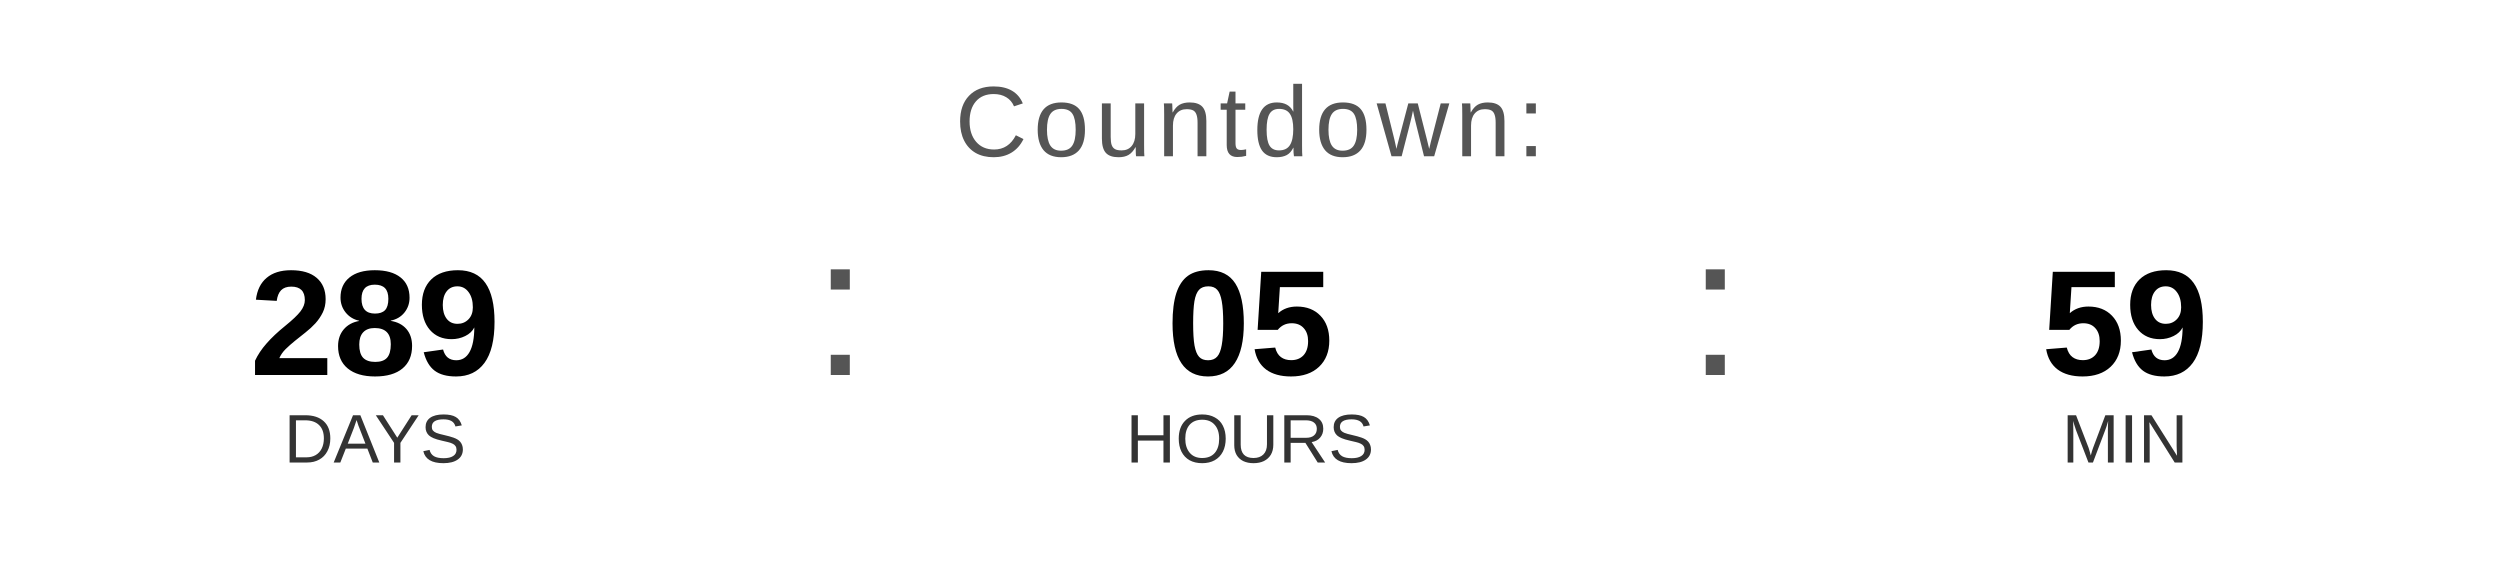
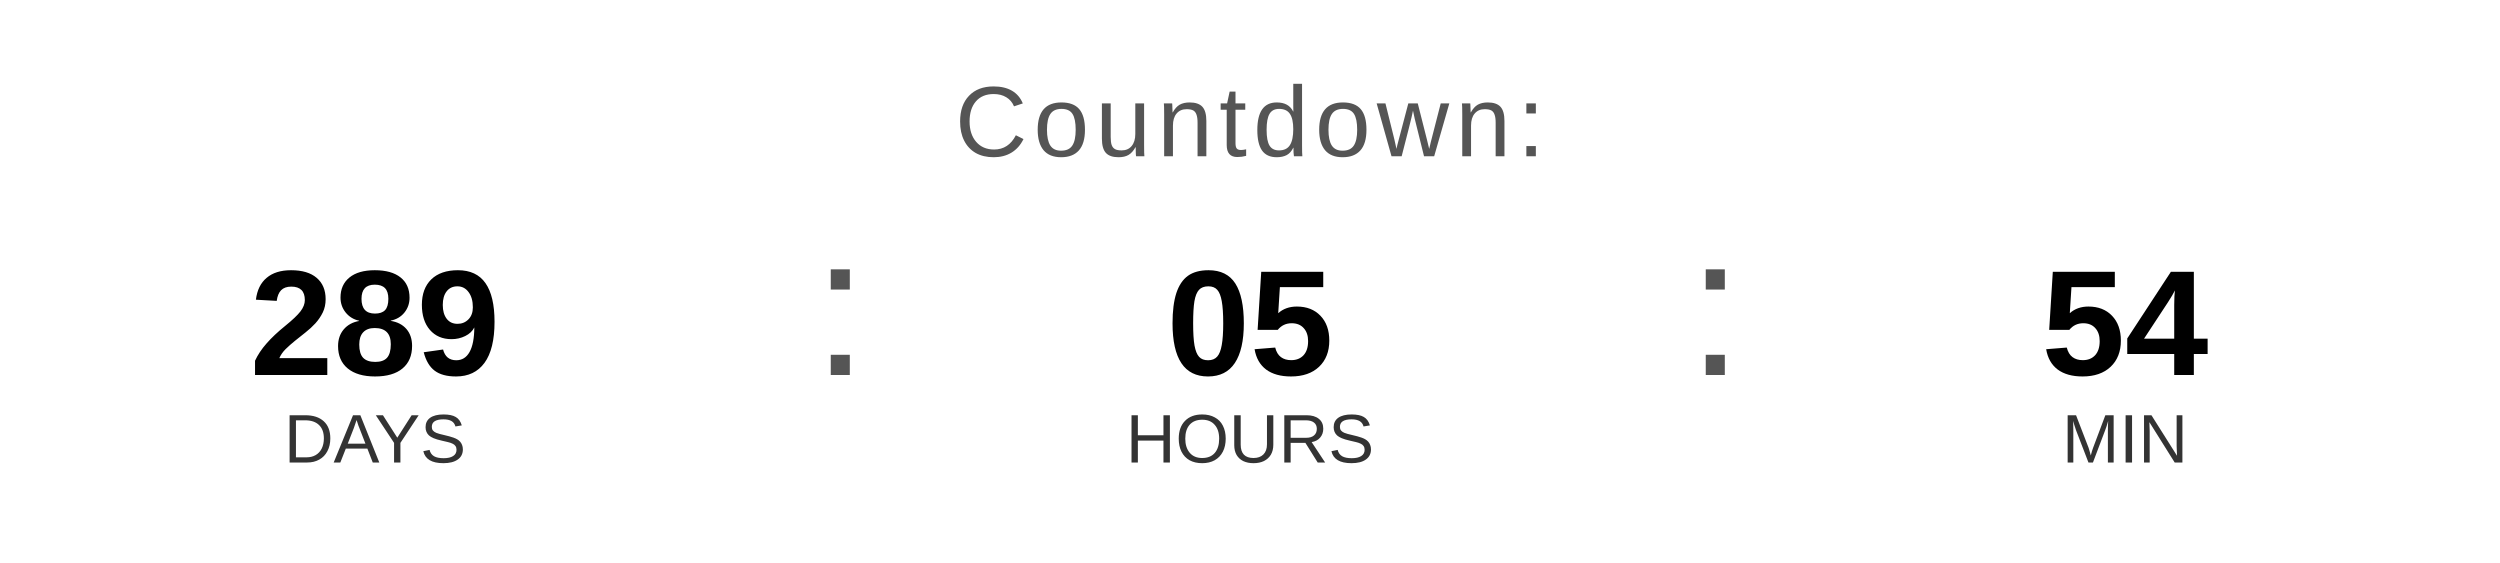
<svg xmlns="http://www.w3.org/2000/svg" width="400" height="90" viewBox="0 0 400 90">
  <text x="200" y="25" font-family="Arial, Helvetica, sans-serif" font-size="16" fill="#555555" text-anchor="middle" letter-spacing="1">
    Countdown:
  </text>
  <text x="60" y="60" font-family="Arial, Helvetica, sans-serif" font-size="24" font-weight="bold" fill="#000000" text-anchor="middle">289</text>
  <text x="60" y="74" font-family="Arial, Helvetica, sans-serif" font-size="11" fill="#333333" text-anchor="middle">DAYS</text>
  <text x="130" y="60" font-family="Arial, sans-serif" font-size="32" fill="#555555">:</text>
  <text x="200" y="60" font-family="Arial, Helvetica, sans-serif" font-size="24" font-weight="bold" fill="#000000" text-anchor="middle">05</text>
  <text x="200" y="74" font-family="Arial, Helvetica, sans-serif" font-size="11" fill="#333333" text-anchor="middle">HOURS</text>
  <text x="270" y="60" font-family="Arial, sans-serif" font-size="32" fill="#555555">:</text>
-   <text x="340" y="60" font-family="Arial, Helvetica, sans-serif" font-size="24" font-weight="bold" fill="#000000" text-anchor="middle">59</text>
+   <text x="340" y="60" font-family="Arial, Helvetica, sans-serif" font-size="24" font-weight="bold" fill="#000000" text-anchor="middle">54</text>
  <text x="340" y="74" font-family="Arial, Helvetica, sans-serif" font-size="11" fill="#333333" text-anchor="middle">MIN</text>
</svg>
